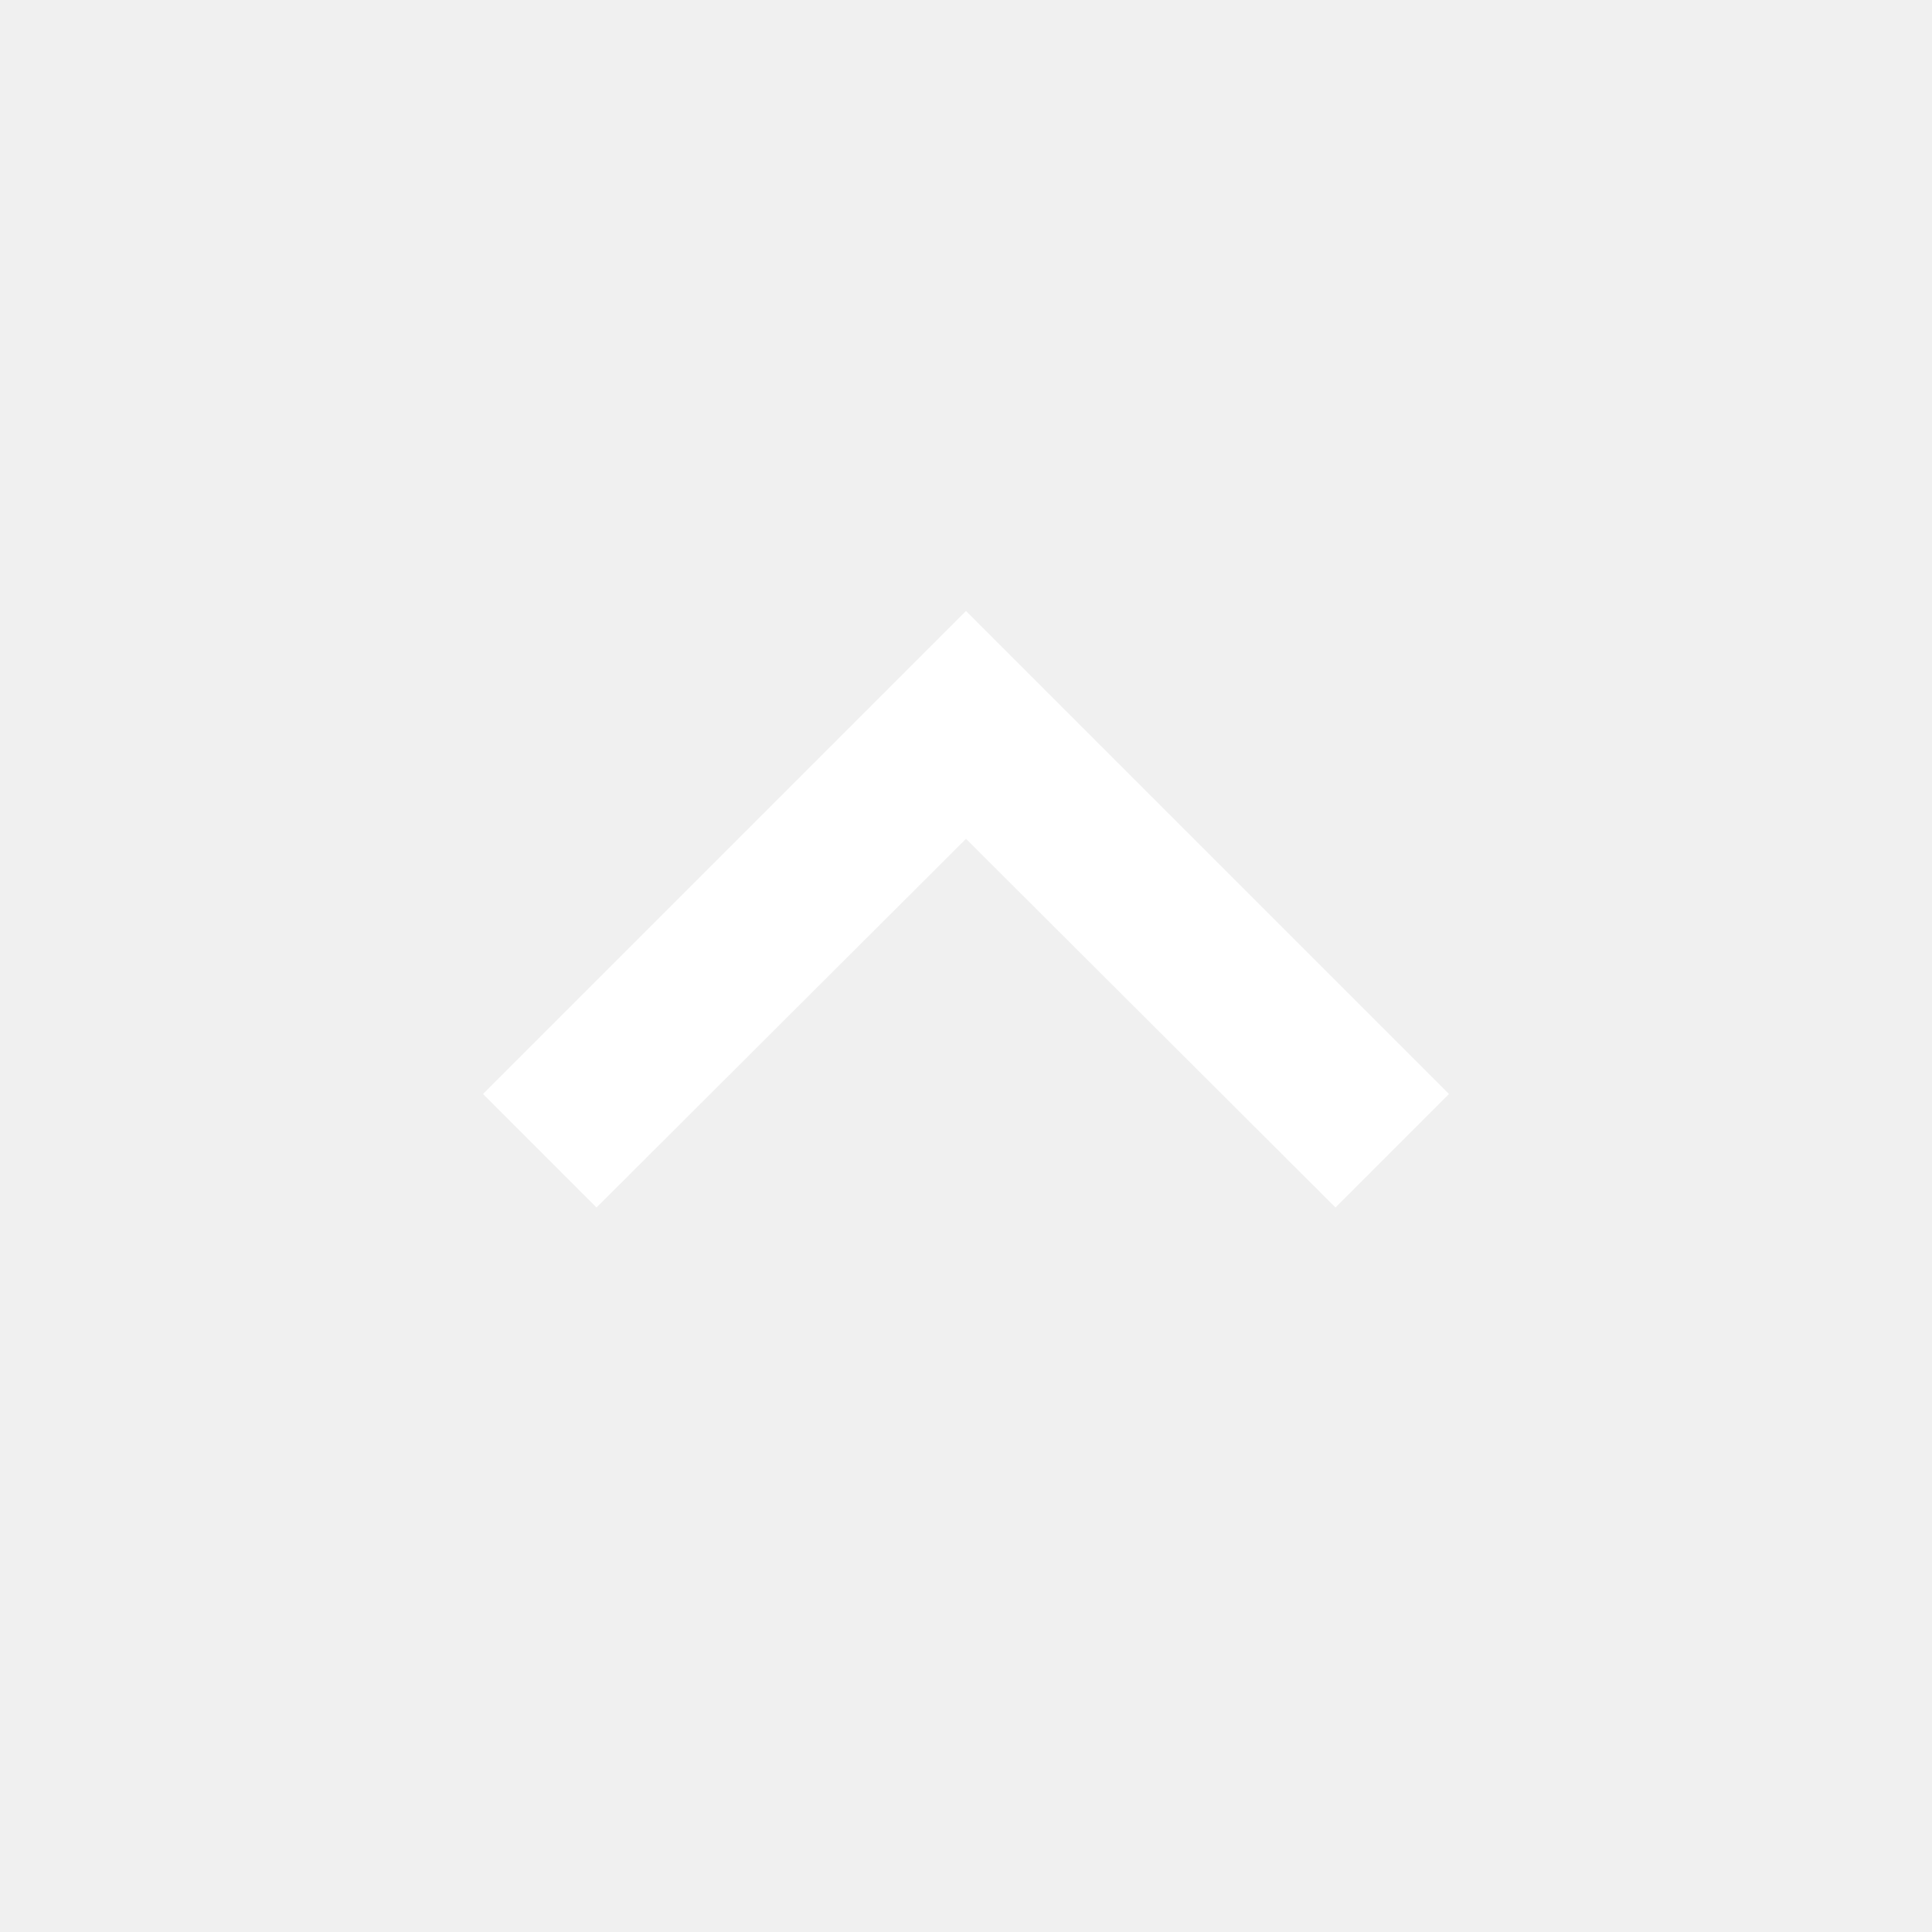
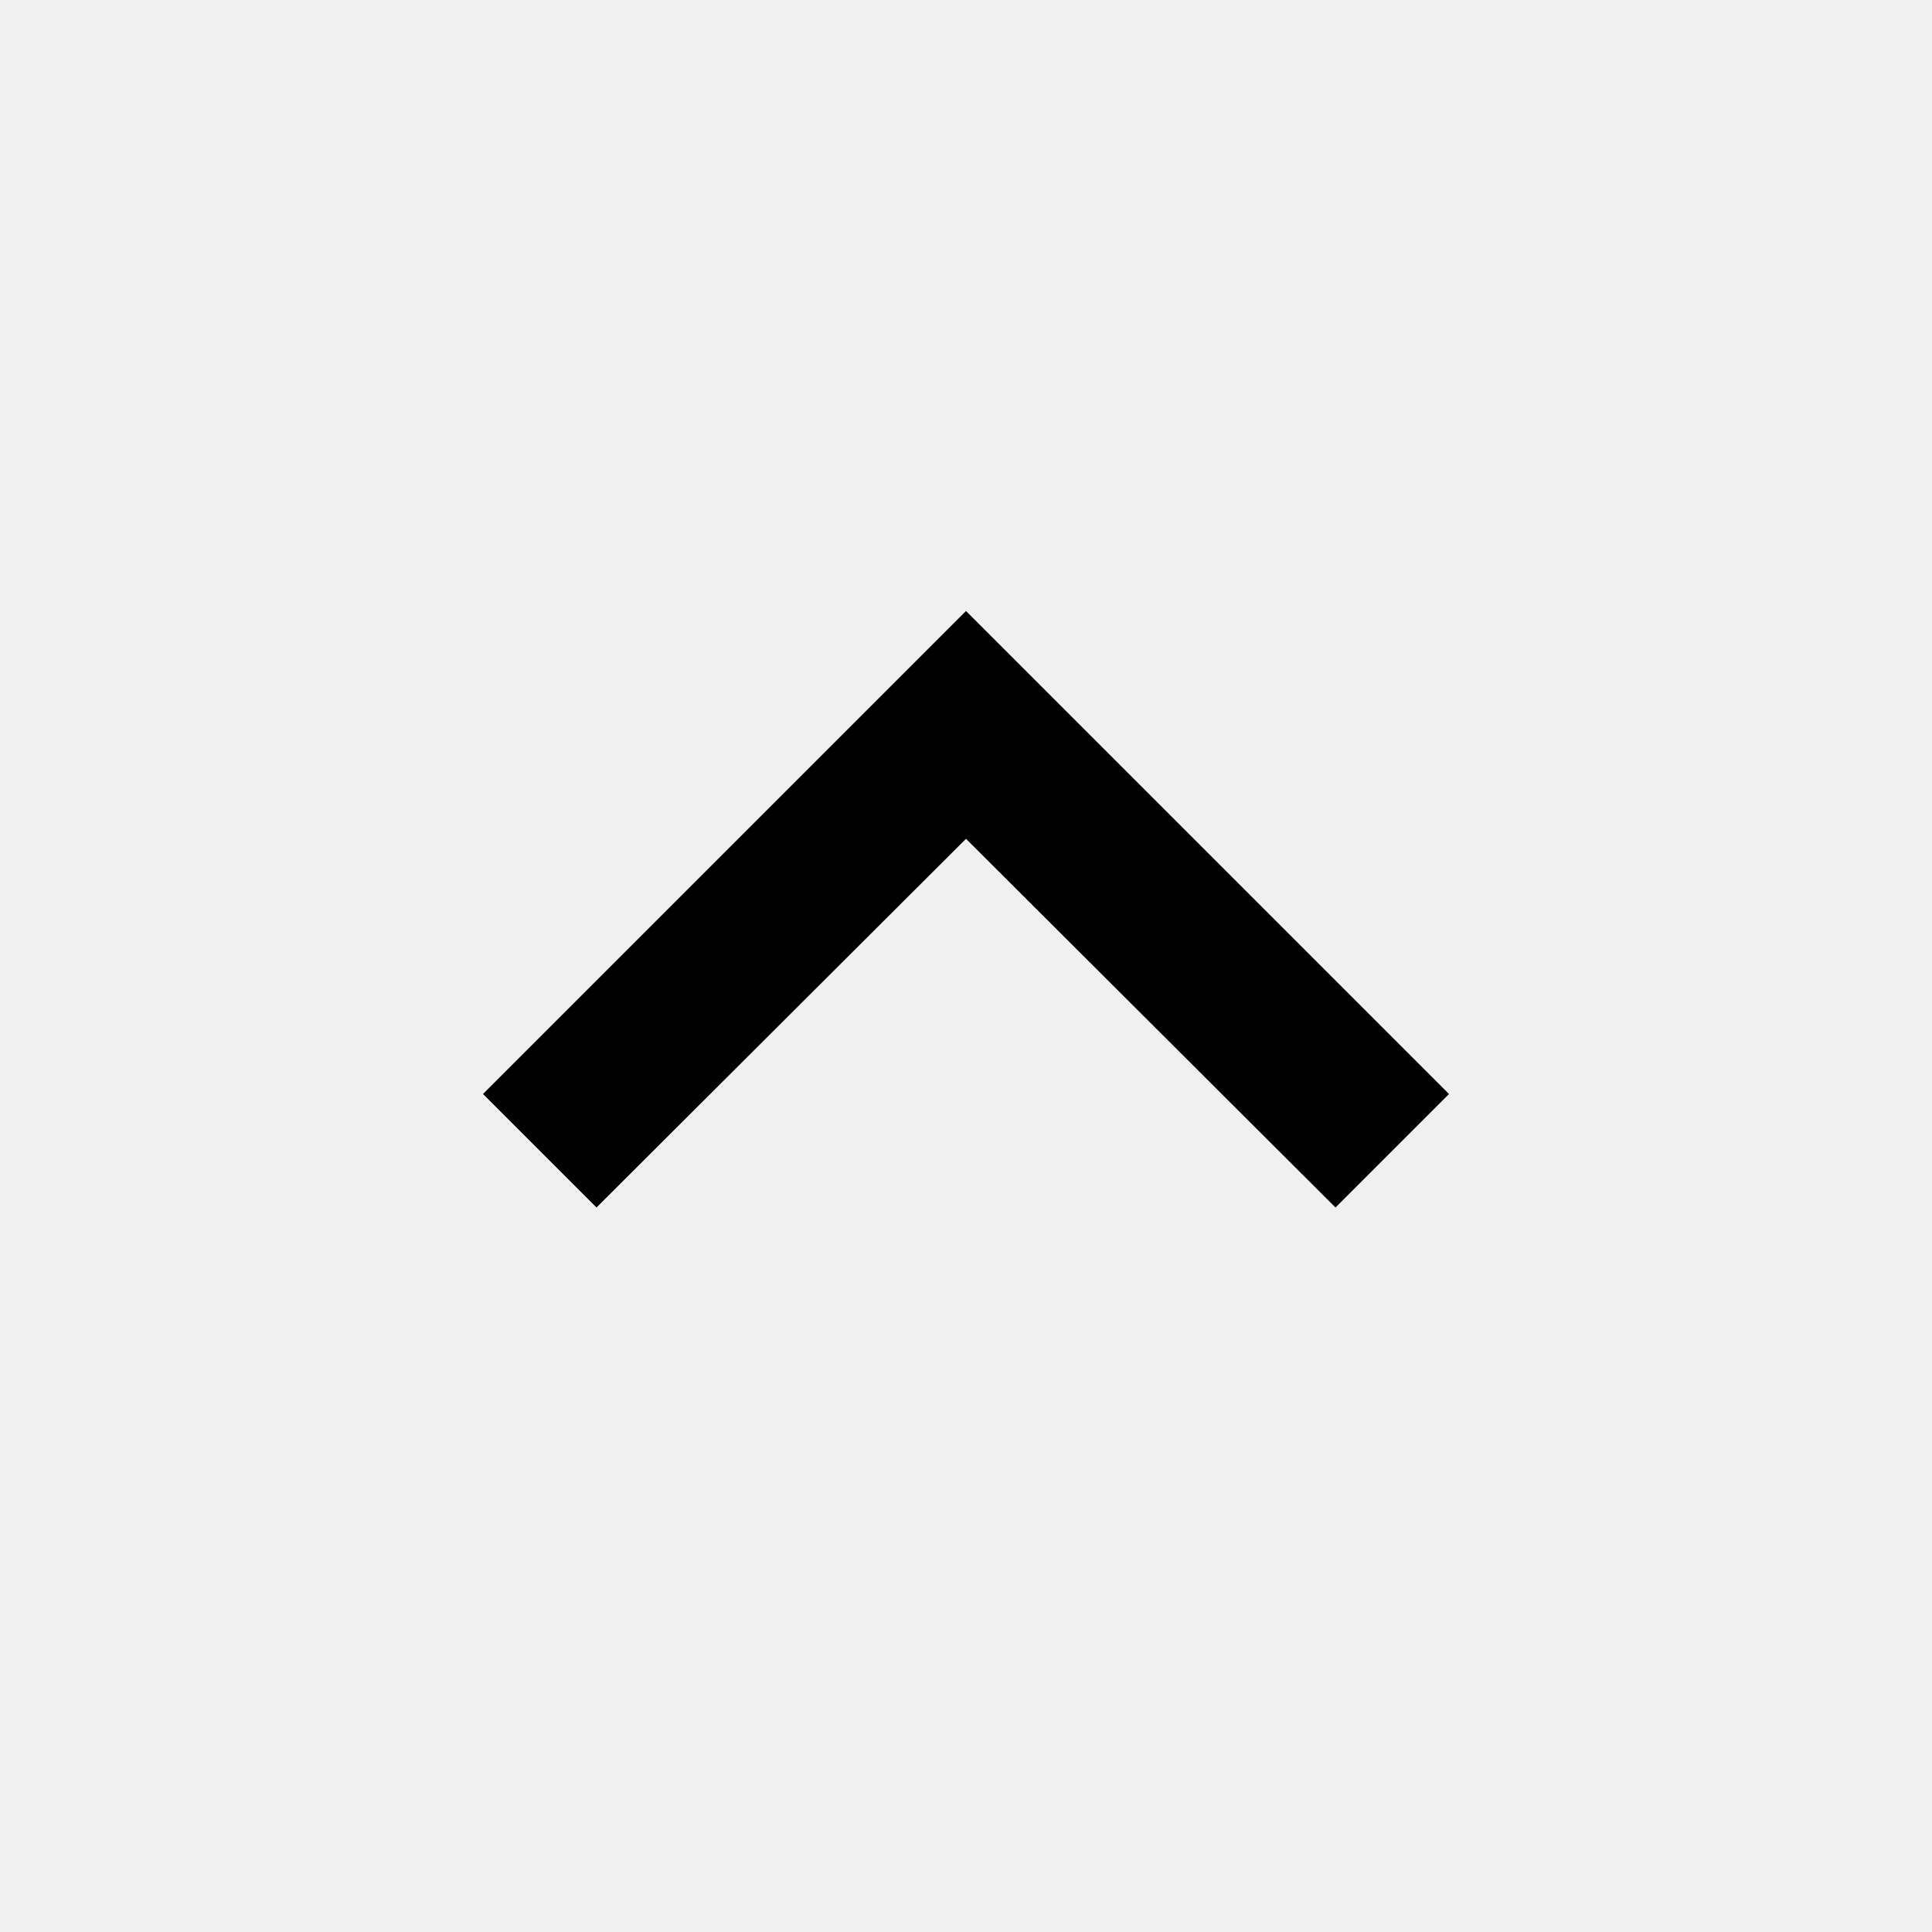
<svg xmlns="http://www.w3.org/2000/svg" width="24" height="24" viewBox="0 0 24 24" fill="none">
-   <path d="M16.59 15L12 10.42L7.41 15L6 13.59L12 7.59L18 13.59L16.59 15Z" fill="white" />
+   <path d="M16.59 15L12 10.42L7.41 15L6 13.59L12 7.59L18 13.59L16.59 15Z" fill="currentColor" />
</svg>
